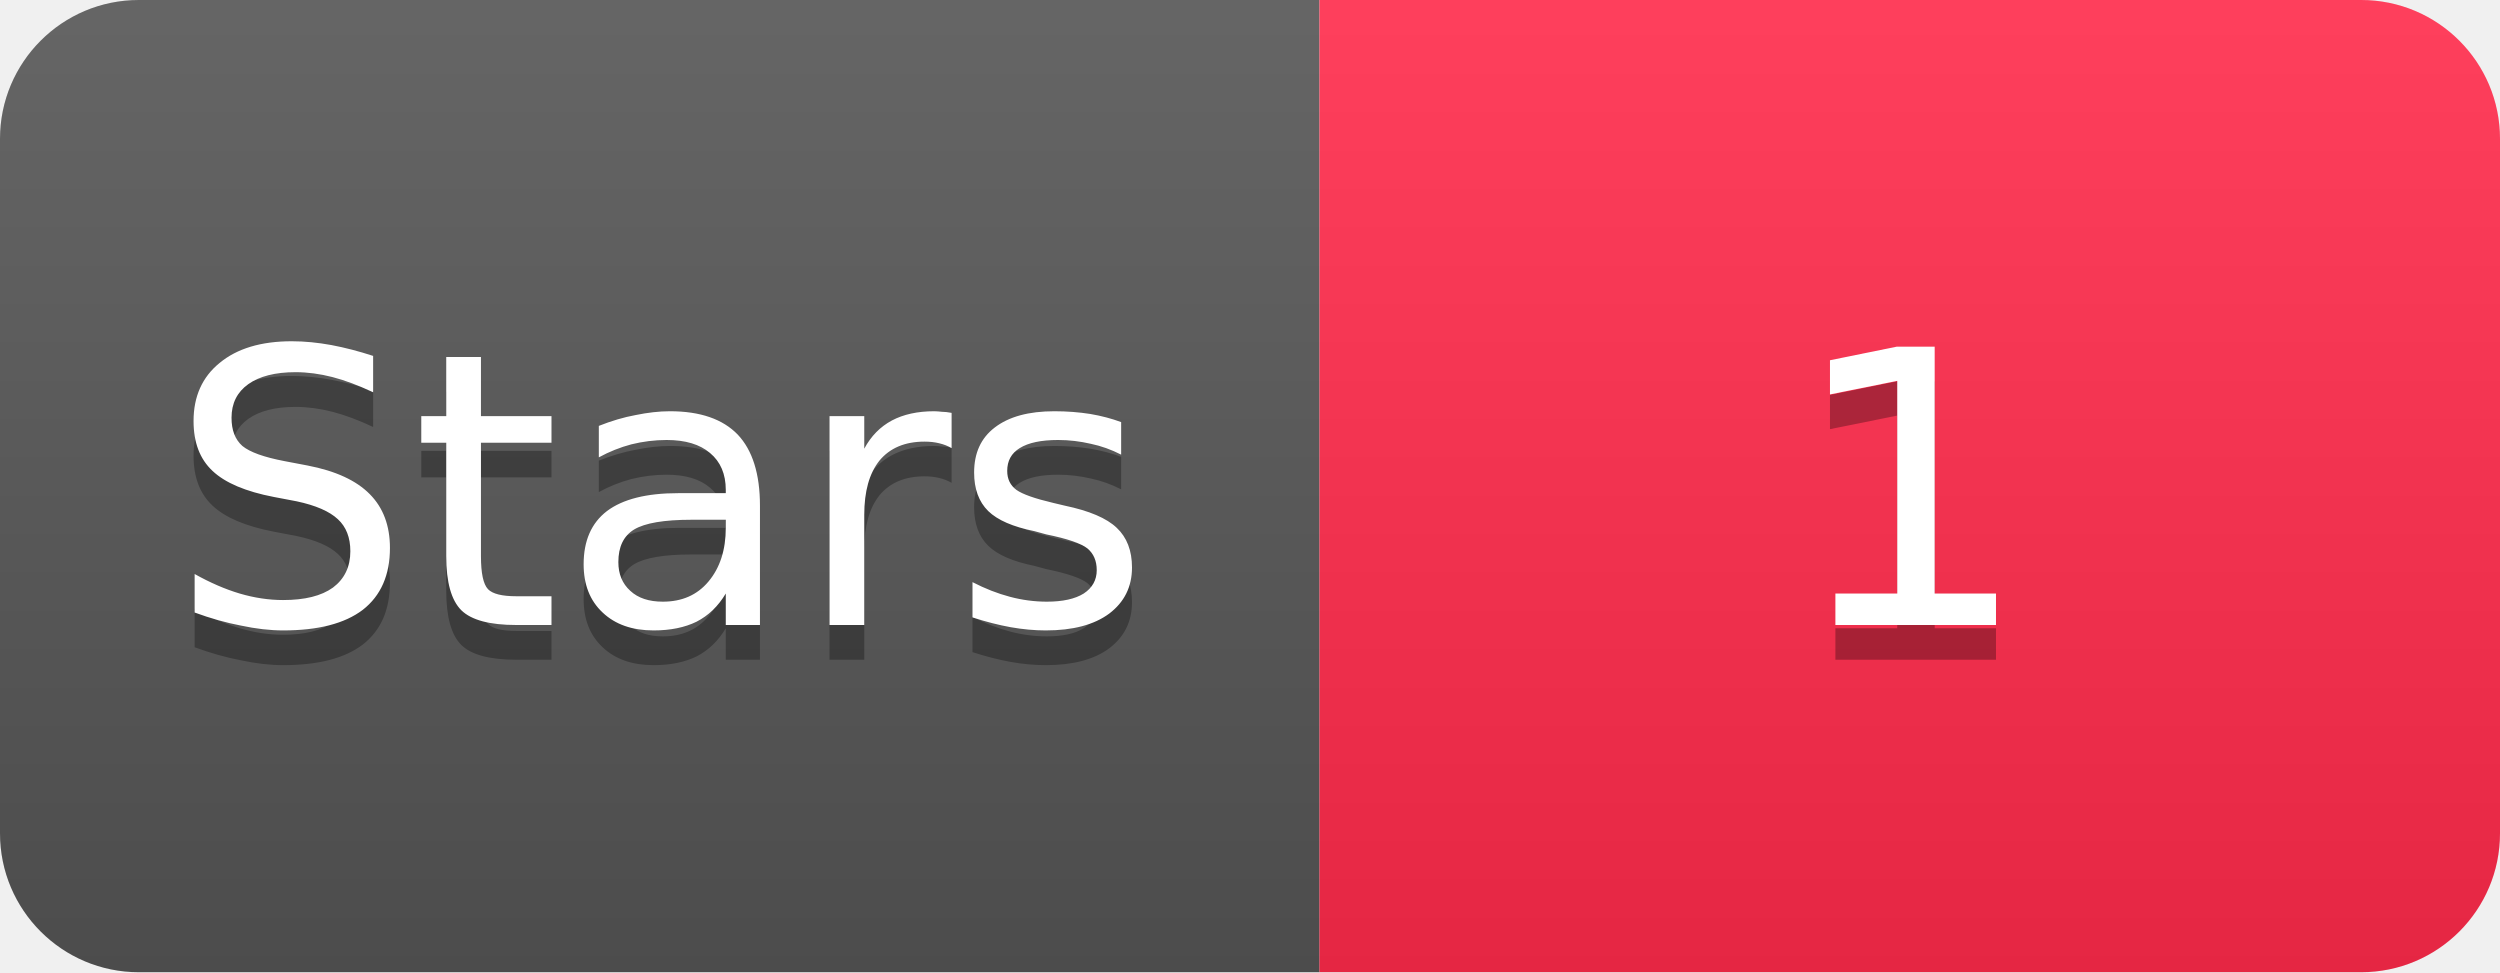
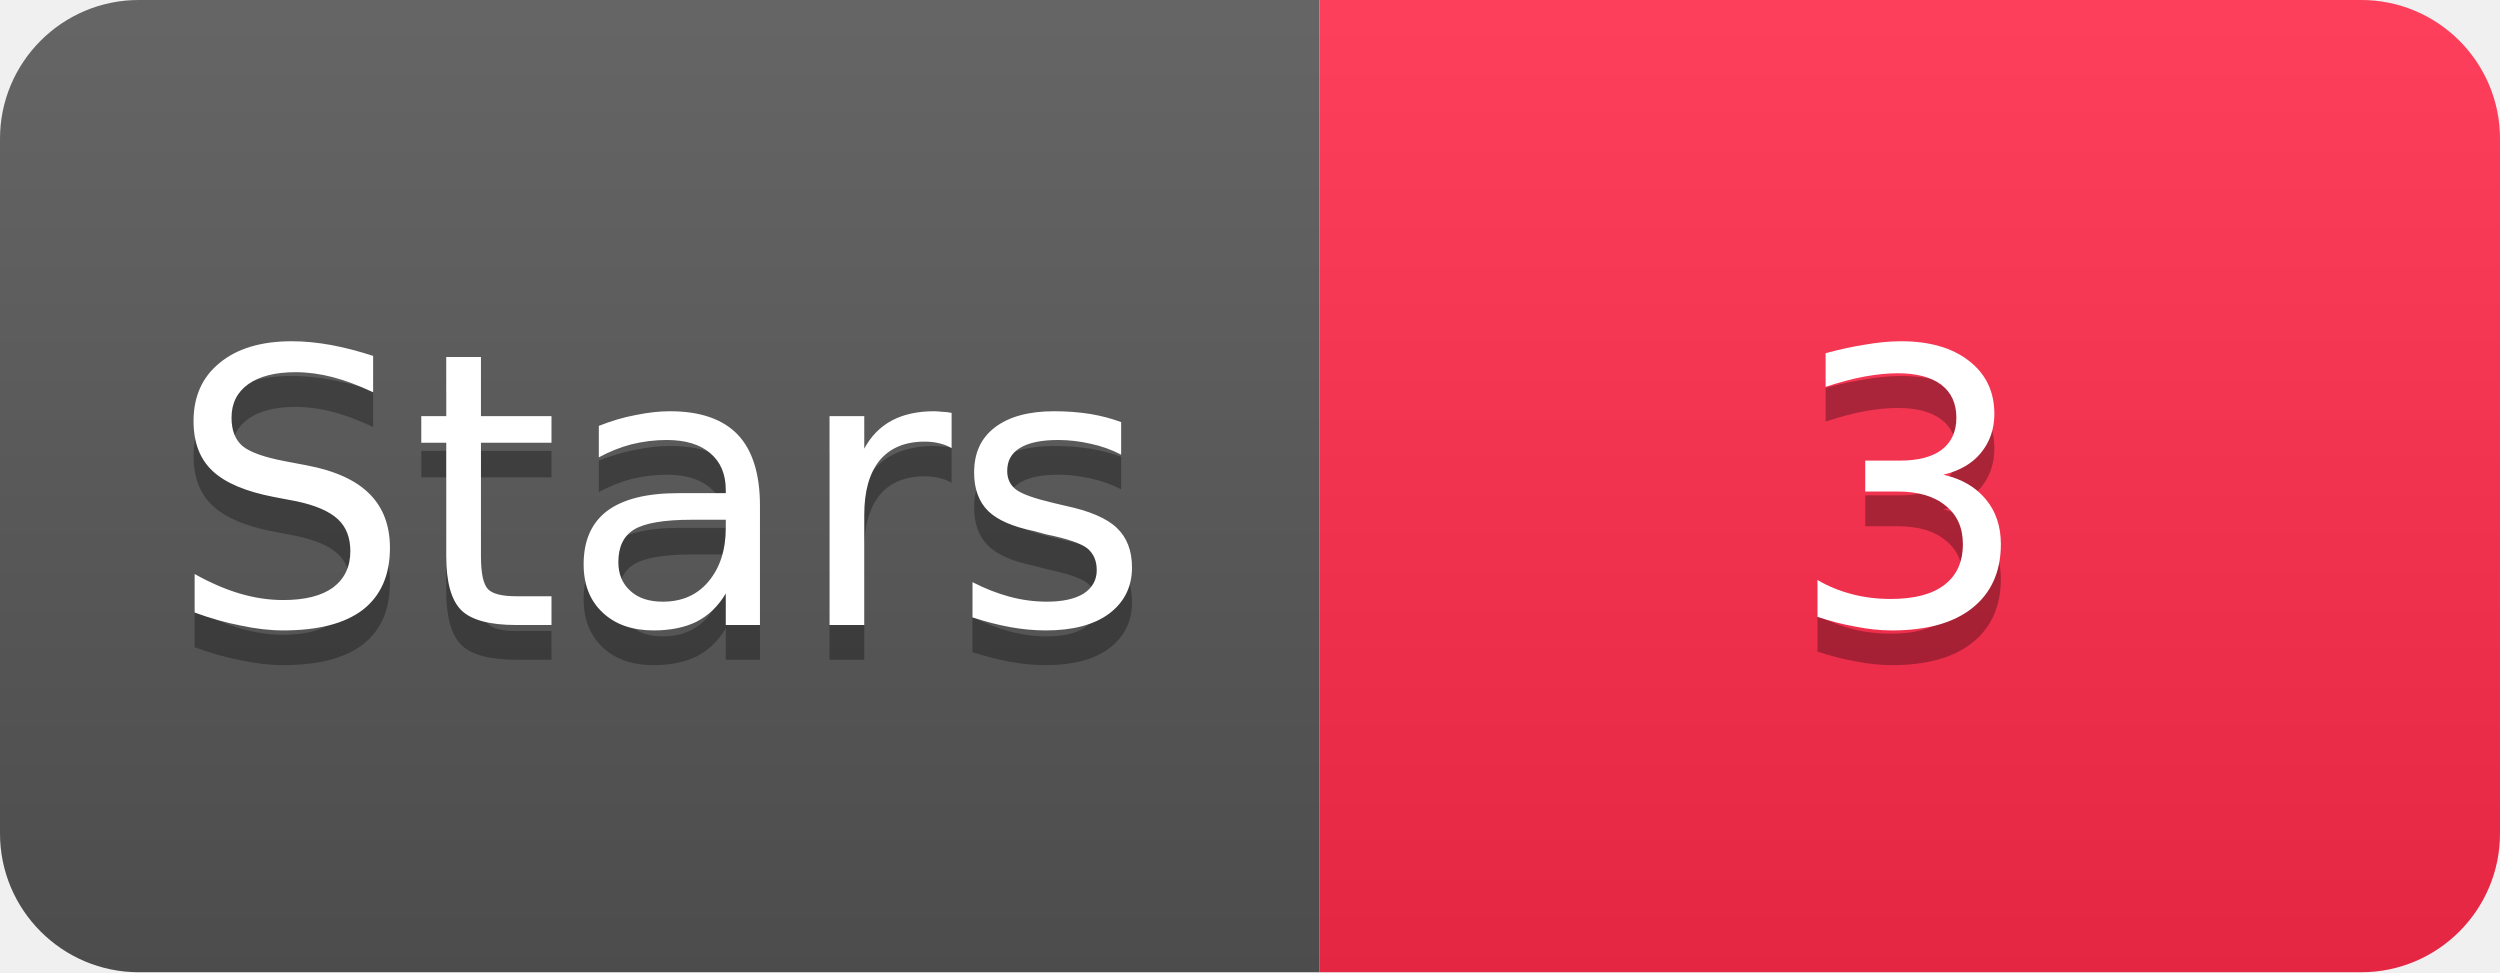
<svg xmlns="http://www.w3.org/2000/svg" width="72" height="28" viewBox="0 0 72 28">
  <linearGradient id="s" x2="0" y2="100%">
    <stop offset="0" stop-color="#fff" stop-opacity=".1" />
    <stop offset="1" stop-opacity=".1" />
  </linearGradient>
  <clipPath id="r">
    <rect width="72" height="28" rx="4" fill="#fff" />
  </clipPath>
  <g clip-path="url(#r)">
    <rect width="38" height="28" fill="#555" />
    <rect x="38" width="34" height="28" fill="#FF2A4B" />
    <rect width="72" height="28" fill="url(#s)" />
  </g>
  <g fill="#fff" text-anchor="middle" font-family="Verdana,Geneva,DejaVu Sans,sans-serif" font-size="11">
    <text x="19" y="19" fill="#010101" fill-opacity=".3">Stars</text>
    <text x="19" y="18">Stars</text>
-     <text x="55" y="19" fill="#010101" fill-opacity=".3">1</text>
-     <text x="55" y="18">1</text>
+     <text x="55" y="19" fill="#010101" fill-opacity=".3">3</text>
+     <text x="55" y="18">3</text>
  </g>
</svg>
